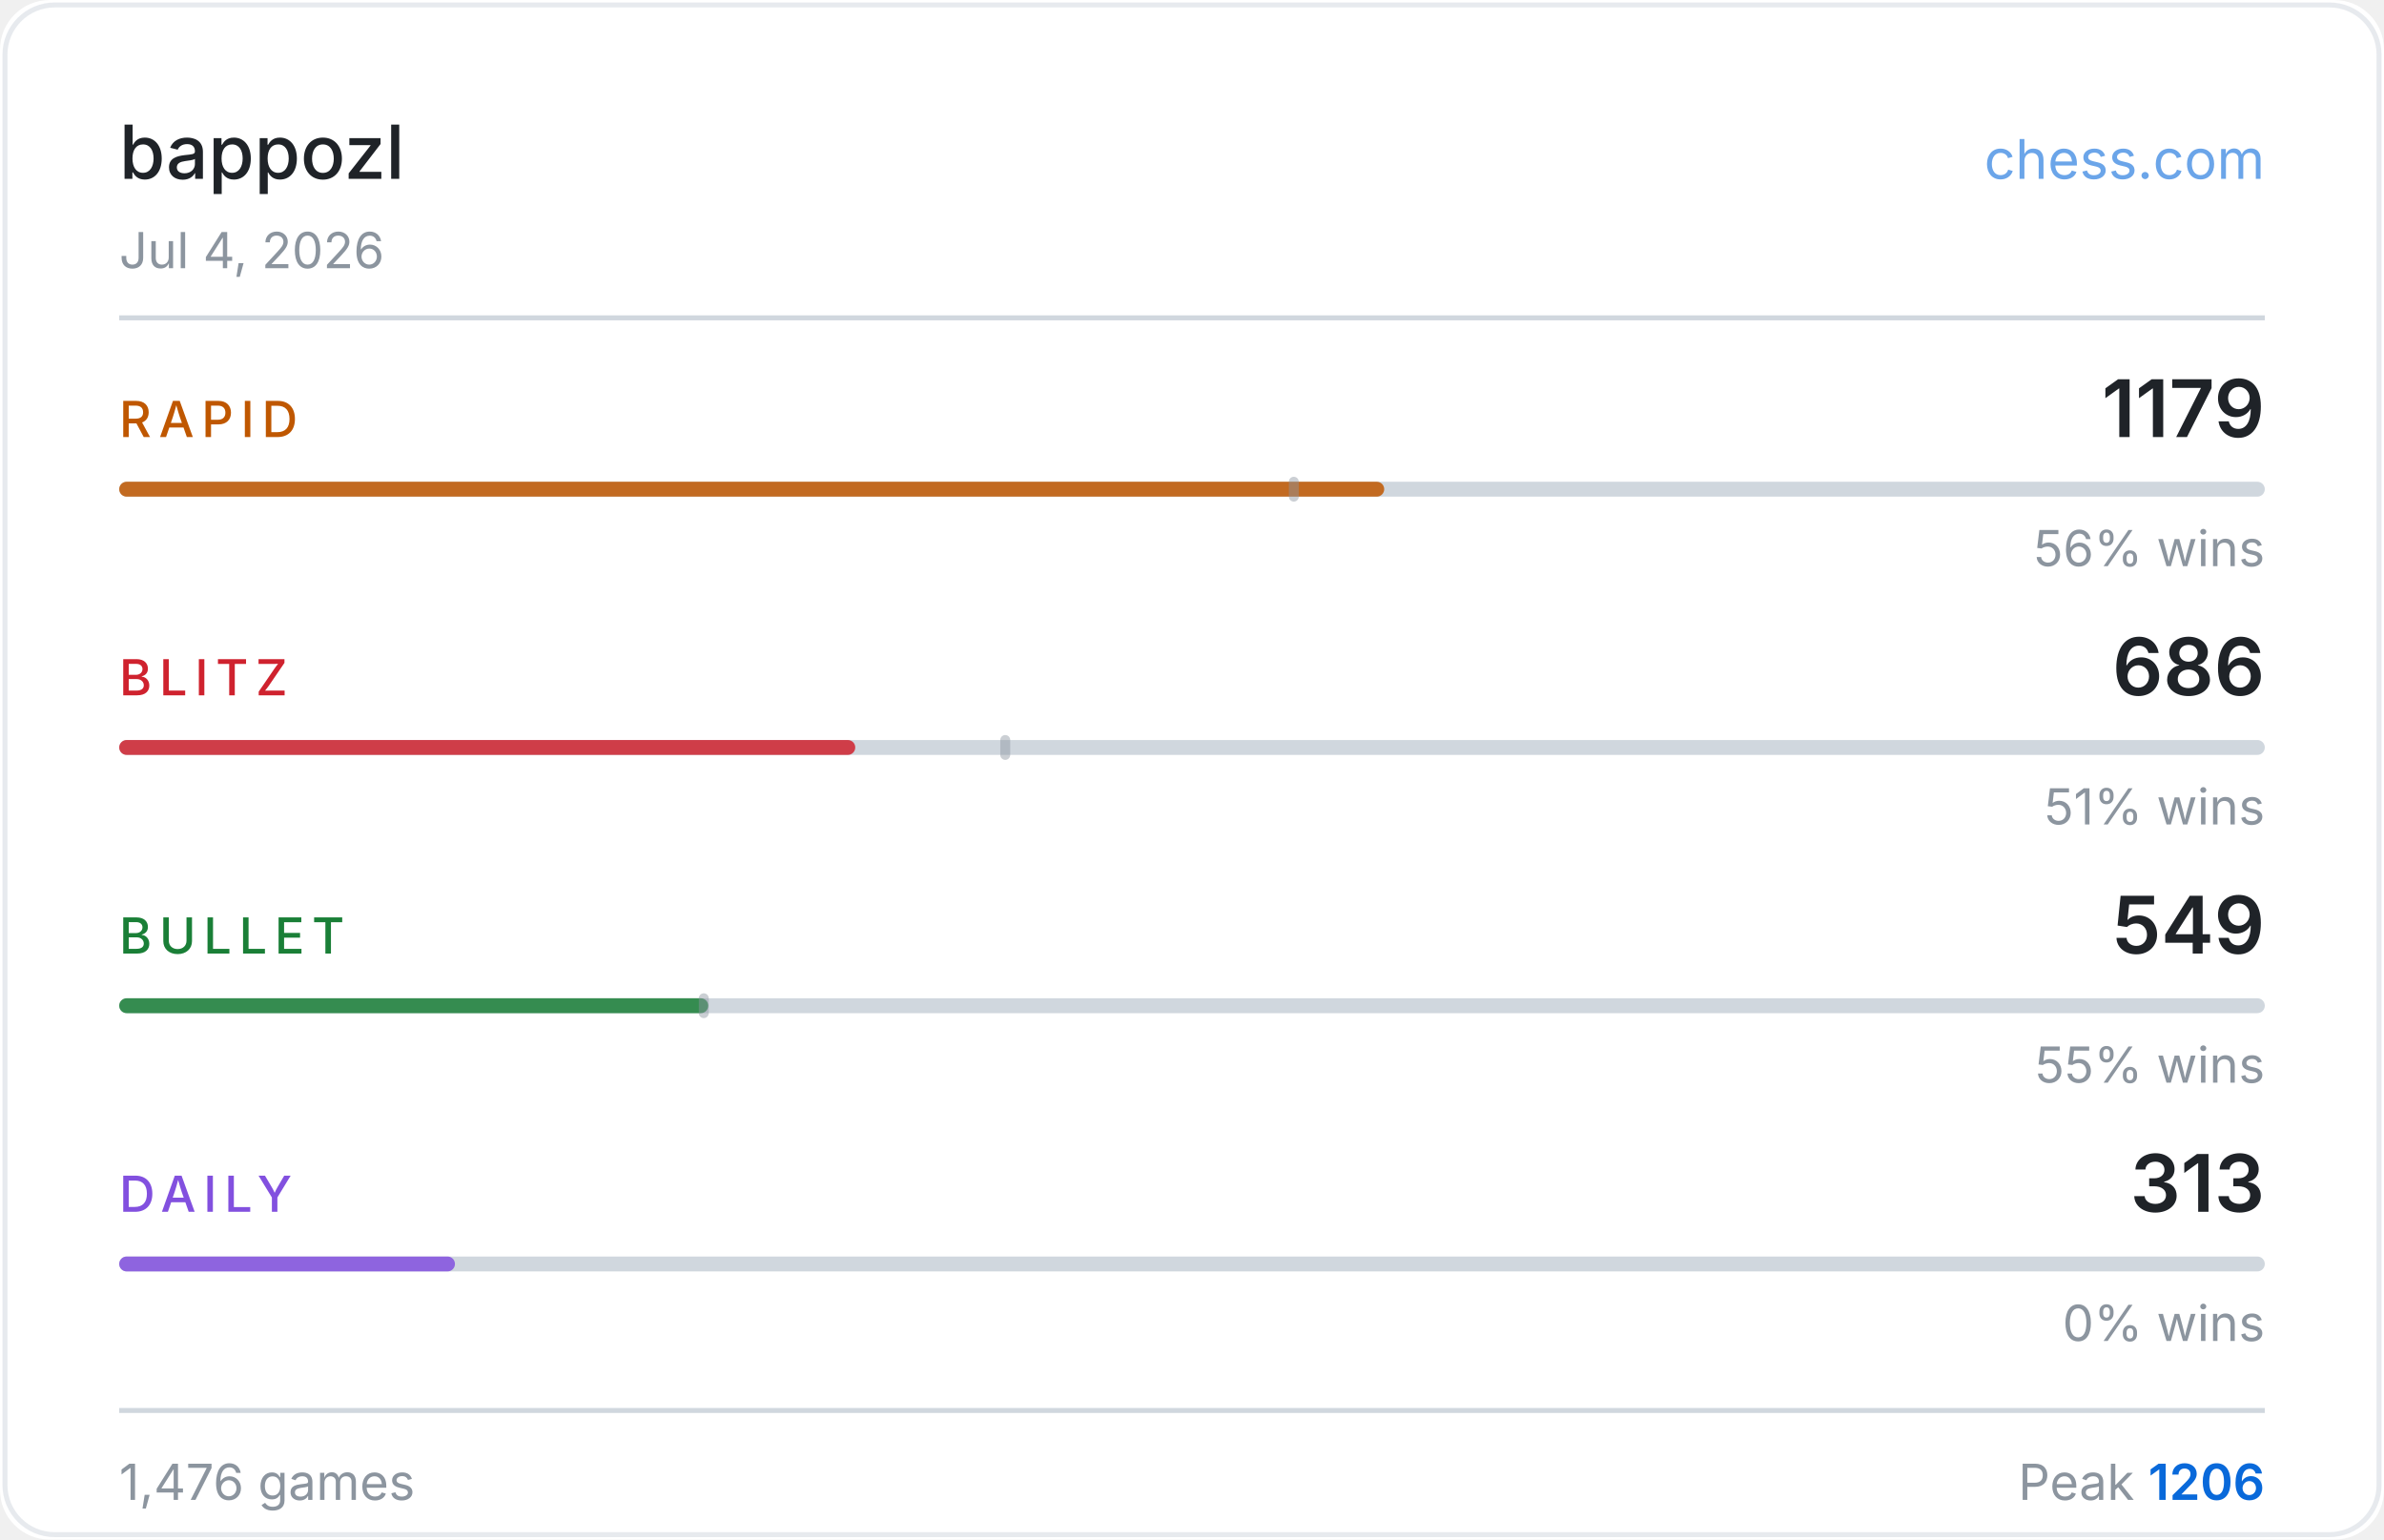
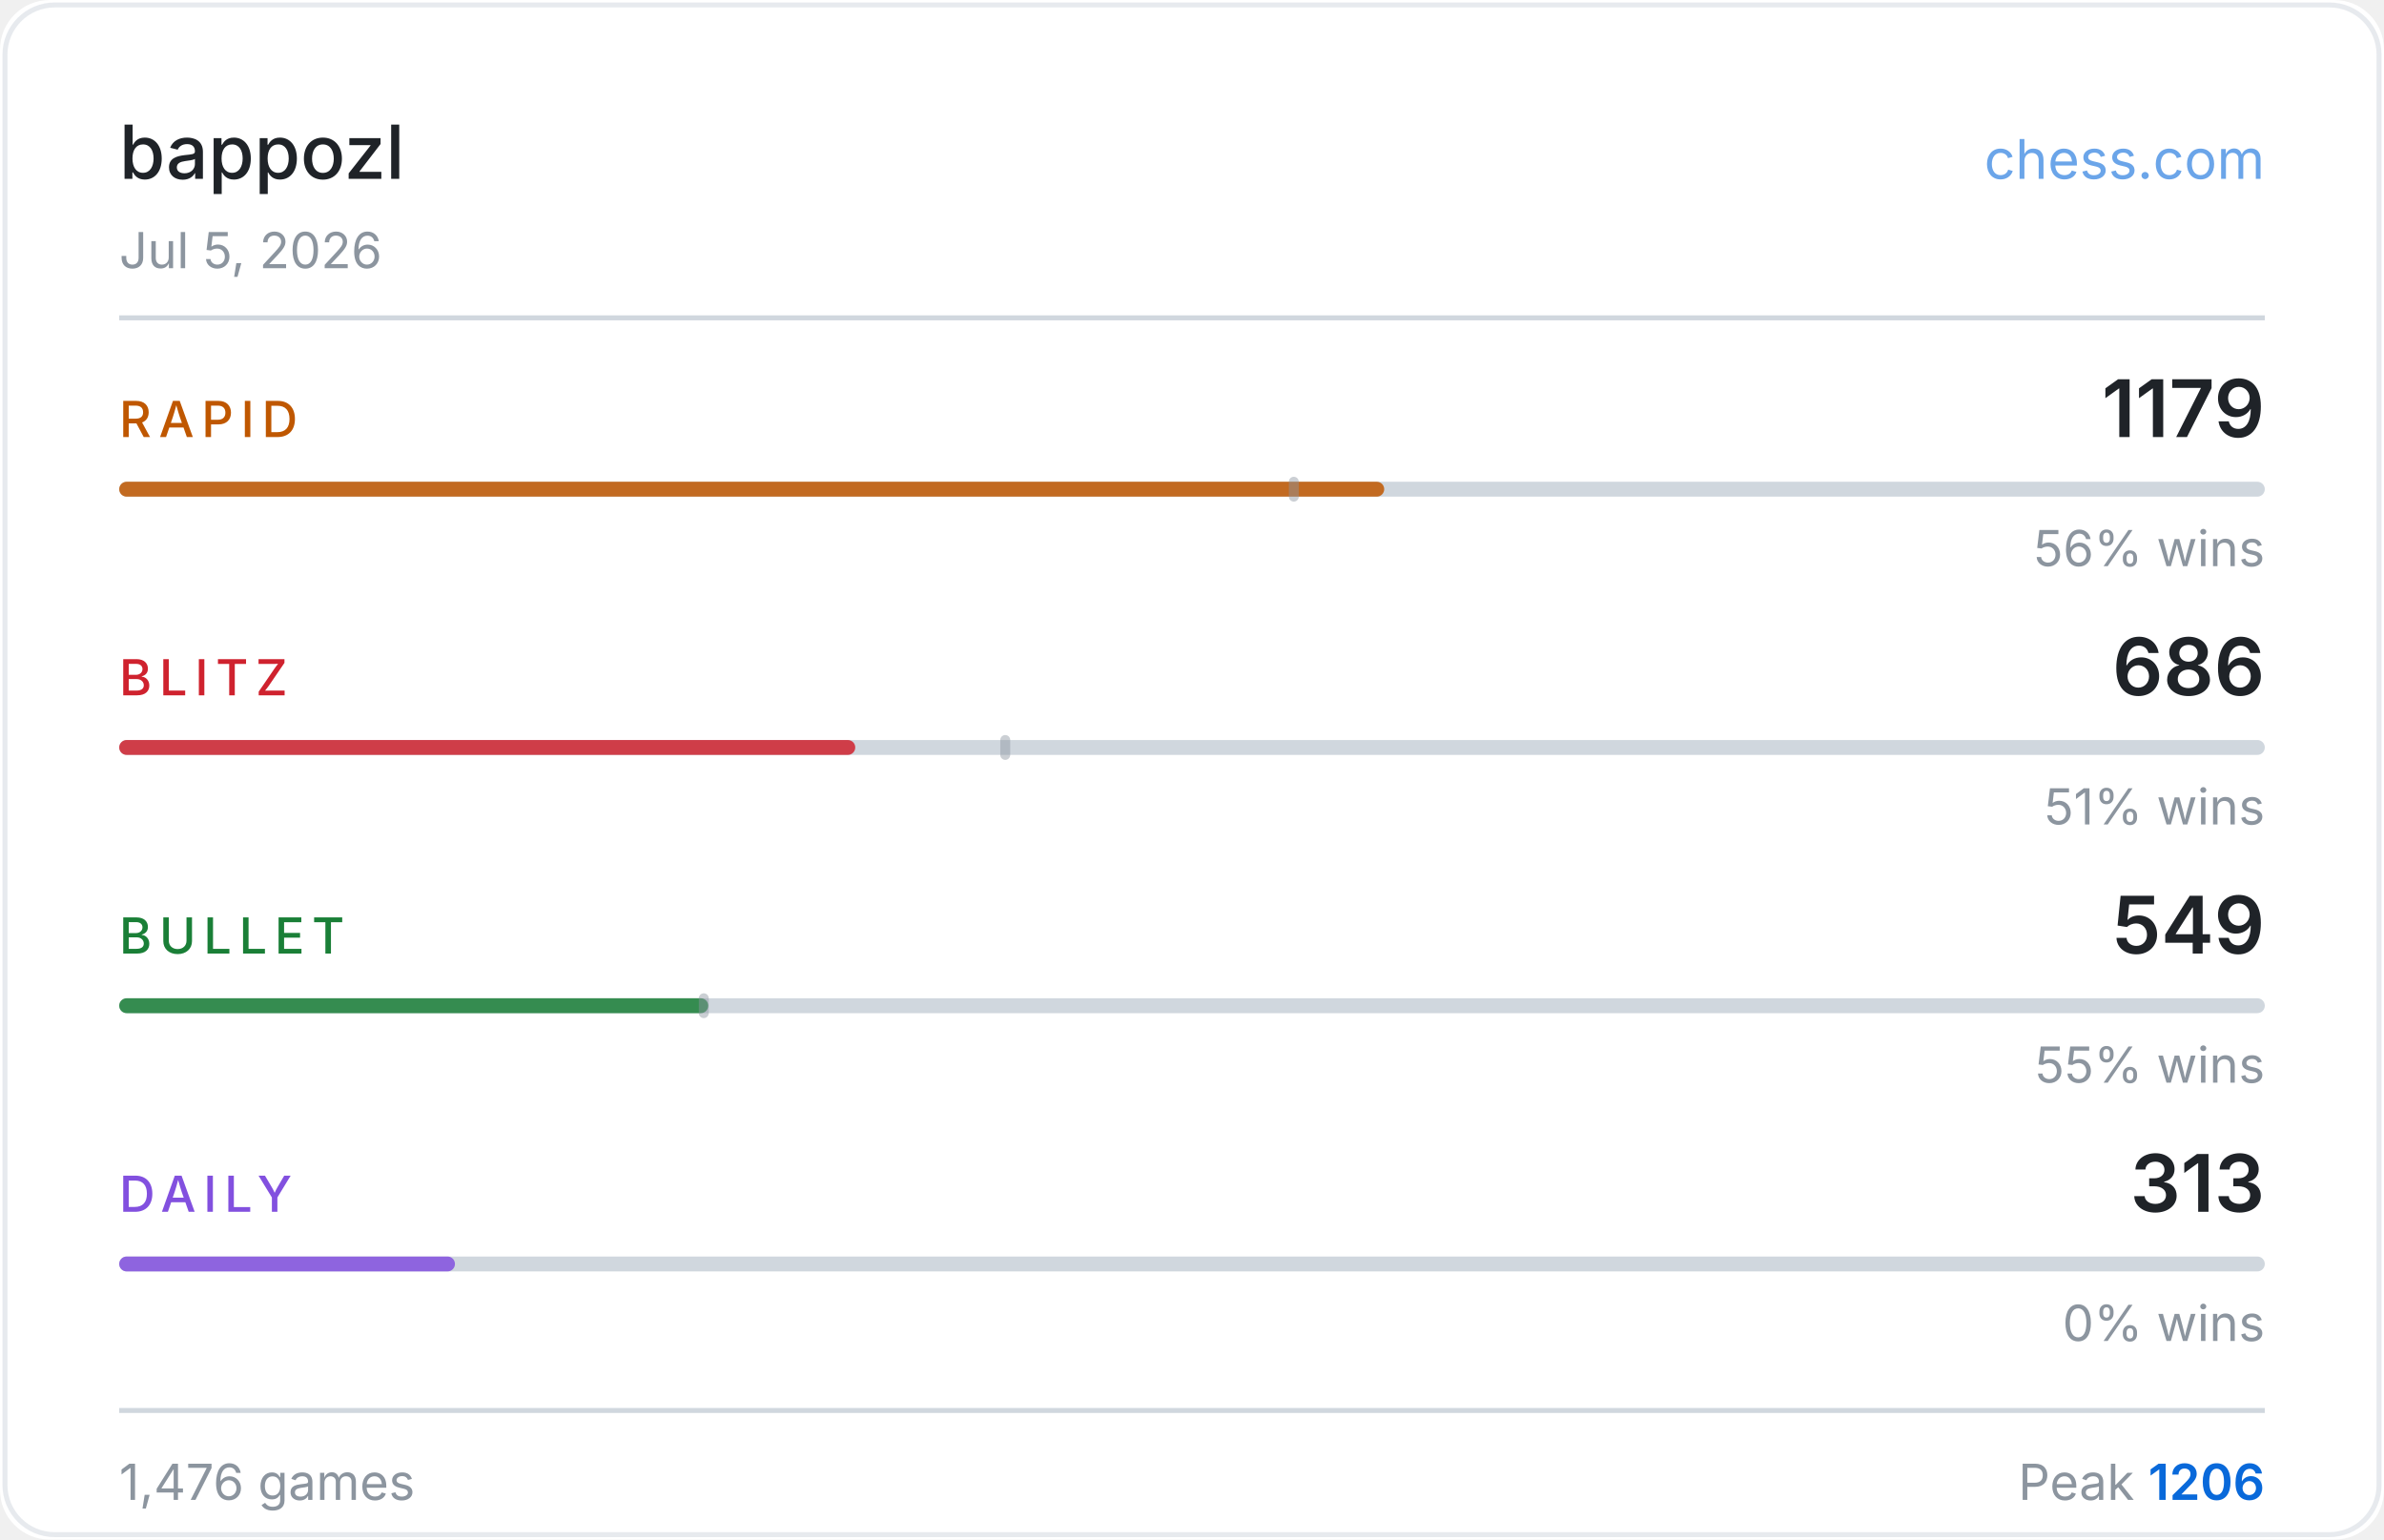
<svg xmlns="http://www.w3.org/2000/svg" width="480" height="310" viewBox="0 0 480 310">
  <rect width="480" height="310" fill="#ffffff" rx="10" />
  <rect x="1" y="1" width="478" height="308" fill="none" stroke="#d0d7de" rx="10" stroke-opacity="0.5" />
  <text x="24" y="36" fill="#1f2328" font-size="15" font-weight="500" font-family="-apple-system,BlinkMacSystemFont,'Segoe UI',sans-serif">bappozl</text>
  <text x="456" y="36" fill="#0969da" font-size="11" font-family="-apple-system,BlinkMacSystemFont,'Segoe UI',sans-serif" text-anchor="end" opacity="0.6">chess.com</text>
-   <text x="24" y="54" fill="#8c959f" font-size="10" font-family="-apple-system,BlinkMacSystemFont,'Segoe UI',sans-serif">Jul 4, 2026</text>
+   <text x="24" y="54" fill="#8c959f" font-size="10" font-family="-apple-system,BlinkMacSystemFont,'Segoe UI',sans-serif">Jul 5, 2026</text>
  <line x1="24" y1="64" x2="456" y2="64" stroke="#d0d7de" stroke-width="1" />
  <text x="24" y="88" fill="#bf5700" font-size="10" font-weight="500" font-family="-apple-system,BlinkMacSystemFont,'Segoe UI',sans-serif" letter-spacing="1.5">RAPID</text>
  <text x="456" y="88" fill="#1f2328" font-size="16" font-weight="600" font-family="-apple-system,BlinkMacSystemFont,'Segoe UI',sans-serif" text-anchor="end">1179</text>
  <rect x="24" y="97" width="432" height="3" rx="1.5" fill="#d0d7de" />
  <rect x="24" y="97" width="254.7" height="3" rx="1.5" fill="#bf5700" opacity="0.85" />
  <rect x="259.5" y="96" width="2" height="5" rx="1" fill="#8c959f" opacity="0.45" />
  <text x="456" y="114" fill="#8c959f" font-size="10" font-family="-apple-system,BlinkMacSystemFont,'Segoe UI',sans-serif" text-anchor="end">56% wins</text>
  <text x="24" y="140" fill="#cf222e" font-size="10" font-weight="500" font-family="-apple-system,BlinkMacSystemFont,'Segoe UI',sans-serif" letter-spacing="1.5">BLITZ</text>
  <text x="456" y="140" fill="#1f2328" font-size="16" font-weight="600" font-family="-apple-system,BlinkMacSystemFont,'Segoe UI',sans-serif" text-anchor="end">686</text>
  <rect x="24" y="149" width="432" height="3" rx="1.5" fill="#d0d7de" />
  <rect x="24" y="149" width="148.2" height="3" rx="1.5" fill="#cf222e" opacity="0.85" />
  <rect x="201.4" y="148" width="2" height="5" rx="1" fill="#8c959f" opacity="0.45" />
  <text x="456" y="166" fill="#8c959f" font-size="10" font-family="-apple-system,BlinkMacSystemFont,'Segoe UI',sans-serif" text-anchor="end">51% wins</text>
  <text x="24" y="192" fill="#1a7f37" font-size="10" font-weight="500" font-family="-apple-system,BlinkMacSystemFont,'Segoe UI',sans-serif" letter-spacing="1.5">BULLET</text>
  <text x="456" y="192" fill="#1f2328" font-size="16" font-weight="600" font-family="-apple-system,BlinkMacSystemFont,'Segoe UI',sans-serif" text-anchor="end">549</text>
  <rect x="24" y="201" width="432" height="3" rx="1.5" fill="#d0d7de" />
  <rect x="24" y="201" width="118.6" height="3" rx="1.5" fill="#1a7f37" opacity="0.85" />
  <rect x="140.7" y="200" width="2" height="5" rx="1" fill="#8c959f" opacity="0.45" />
  <text x="456" y="218" fill="#8c959f" font-size="10" font-family="-apple-system,BlinkMacSystemFont,'Segoe UI',sans-serif" text-anchor="end">55% wins</text>
  <text x="24" y="244" fill="#8250df" font-size="10" font-weight="500" font-family="-apple-system,BlinkMacSystemFont,'Segoe UI',sans-serif" letter-spacing="1.5">DAILY</text>
  <text x="456" y="244" fill="#1f2328" font-size="16" font-weight="600" font-family="-apple-system,BlinkMacSystemFont,'Segoe UI',sans-serif" text-anchor="end">313</text>
  <rect x="24" y="253" width="432" height="3" rx="1.5" fill="#d0d7de" />
  <rect x="24" y="253" width="67.6" height="3" rx="1.5" fill="#8250df" opacity="0.85" />
  <text x="456" y="270" fill="#8c959f" font-size="10" font-family="-apple-system,BlinkMacSystemFont,'Segoe UI',sans-serif" text-anchor="end">0% wins</text>
  <line x1="24" y1="284" x2="456" y2="284" stroke="#d0d7de" stroke-width="1" />
  <text x="24" y="302" fill="#8c959f" font-size="10" font-family="-apple-system,BlinkMacSystemFont,'Segoe UI',sans-serif">1,476 games</text>
  <text x="456" y="302" fill="#8c959f" font-size="10" font-family="-apple-system,BlinkMacSystemFont,'Segoe UI',sans-serif" text-anchor="end">Peak <tspan fill="#0969da" font-weight="600">1206</tspan>
  </text>
</svg>
